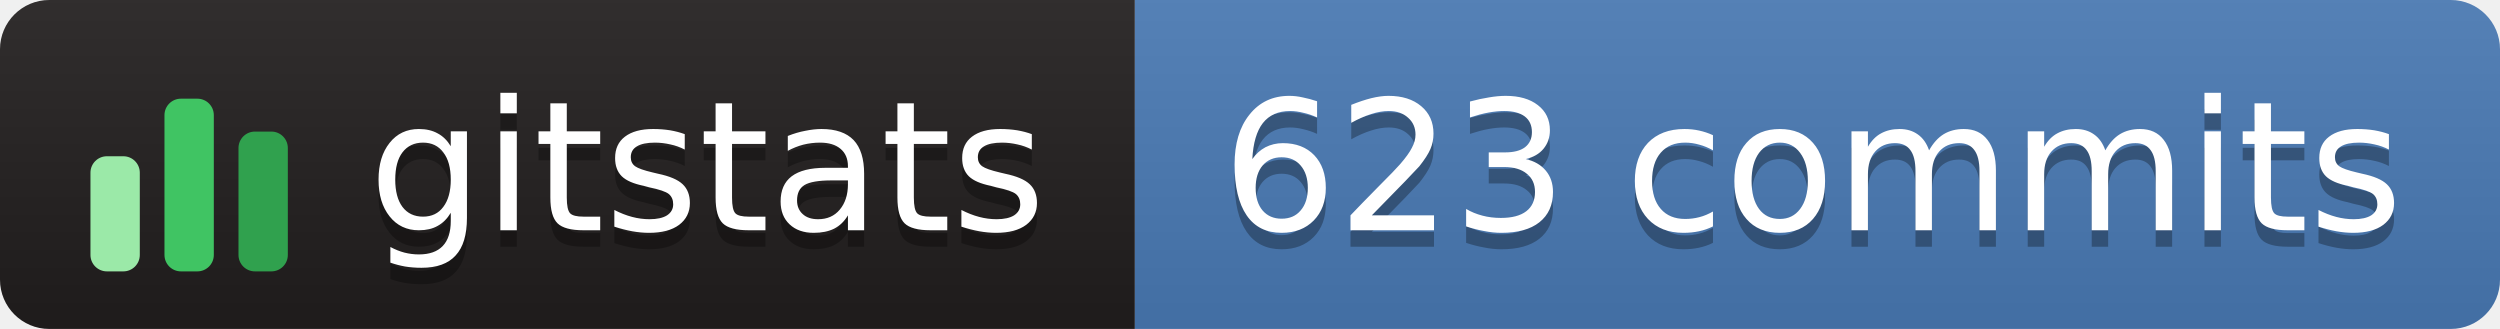
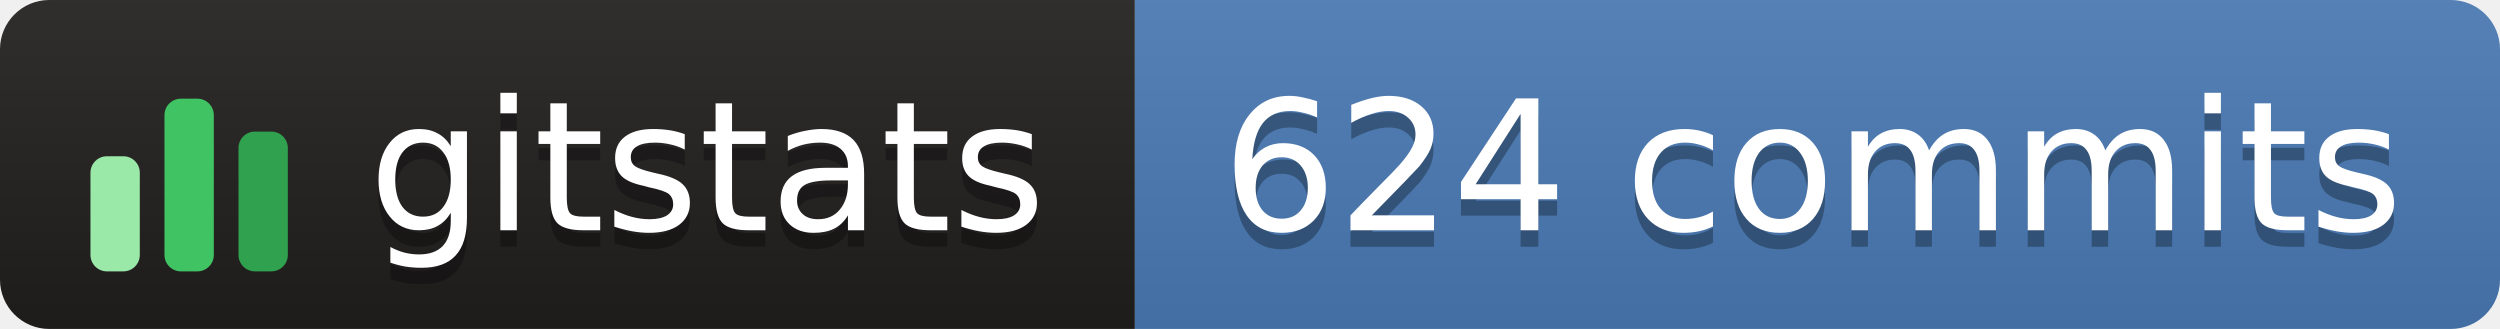
- <svg xmlns="http://www.w3.org/2000/svg" width="152" height="20" role="img" aria-label="gitstats: 623 commits">
+ <svg xmlns="http://www.w3.org/2000/svg" width="152" height="20" role="img" aria-label="gitstats: 624 commits">
  <linearGradient id="s" x2="0" y2="100%">
    <stop offset="0" stop-color="#bbb" stop-opacity=".1" />
    <stop offset="1" stop-opacity=".1" />
  </linearGradient>
  <clipPath id="r">
    <rect width="152" height="20" rx="3" fill="#fff" />
  </clipPath>
  <g clip-path="url(#r)">
    <rect x="0" width="69" height="20" fill="#211e1e" />
    <rect x="69" width="84" height="20" fill="#4a7ab5" />
    <rect width="152" height="20" fill="url(#s)" />
  </g>
  <g transform="translate(5,3.5)">
    <rect x="0.5" y="6.0" width="3" height="7.0" rx="1" fill="#9be9a8" />
    <rect x="5.0" y="2.5" width="3" height="10.5" rx="1" fill="#40c463" />
    <rect x="9.5" y="4.5" width="3" height="8.5" rx="1" fill="#30a14e" />
  </g>
  <g text-anchor="middle" font-family="Verdana,Geneva,DejaVu Sans,sans-serif" font-size="11" text-rendering="geometricPrecision">
    <text aria-hidden="true" x="43.0" y="15.0" fill="#010101" fill-opacity=".3" textLength="42.0">gitstats</text>
    <text x="43.0" y="14.0" fill="#fff" textLength="42.0">gitstats</text>
-     <text aria-hidden="true" x="110.2" y="15.0" fill="#010101" fill-opacity=".3" textLength="72.5">623 commits</text>
-     <text x="110.2" y="14.0" fill="#fff" textLength="72.5">623 commits</text>
+     <text aria-hidden="true" x="110.2" y="15.0" fill="#010101" fill-opacity=".3" textLength="72.5">624 commits</text>
+     <text x="110.2" y="14.0" fill="#fff" textLength="72.5">624 commits</text>
  </g>
</svg>
